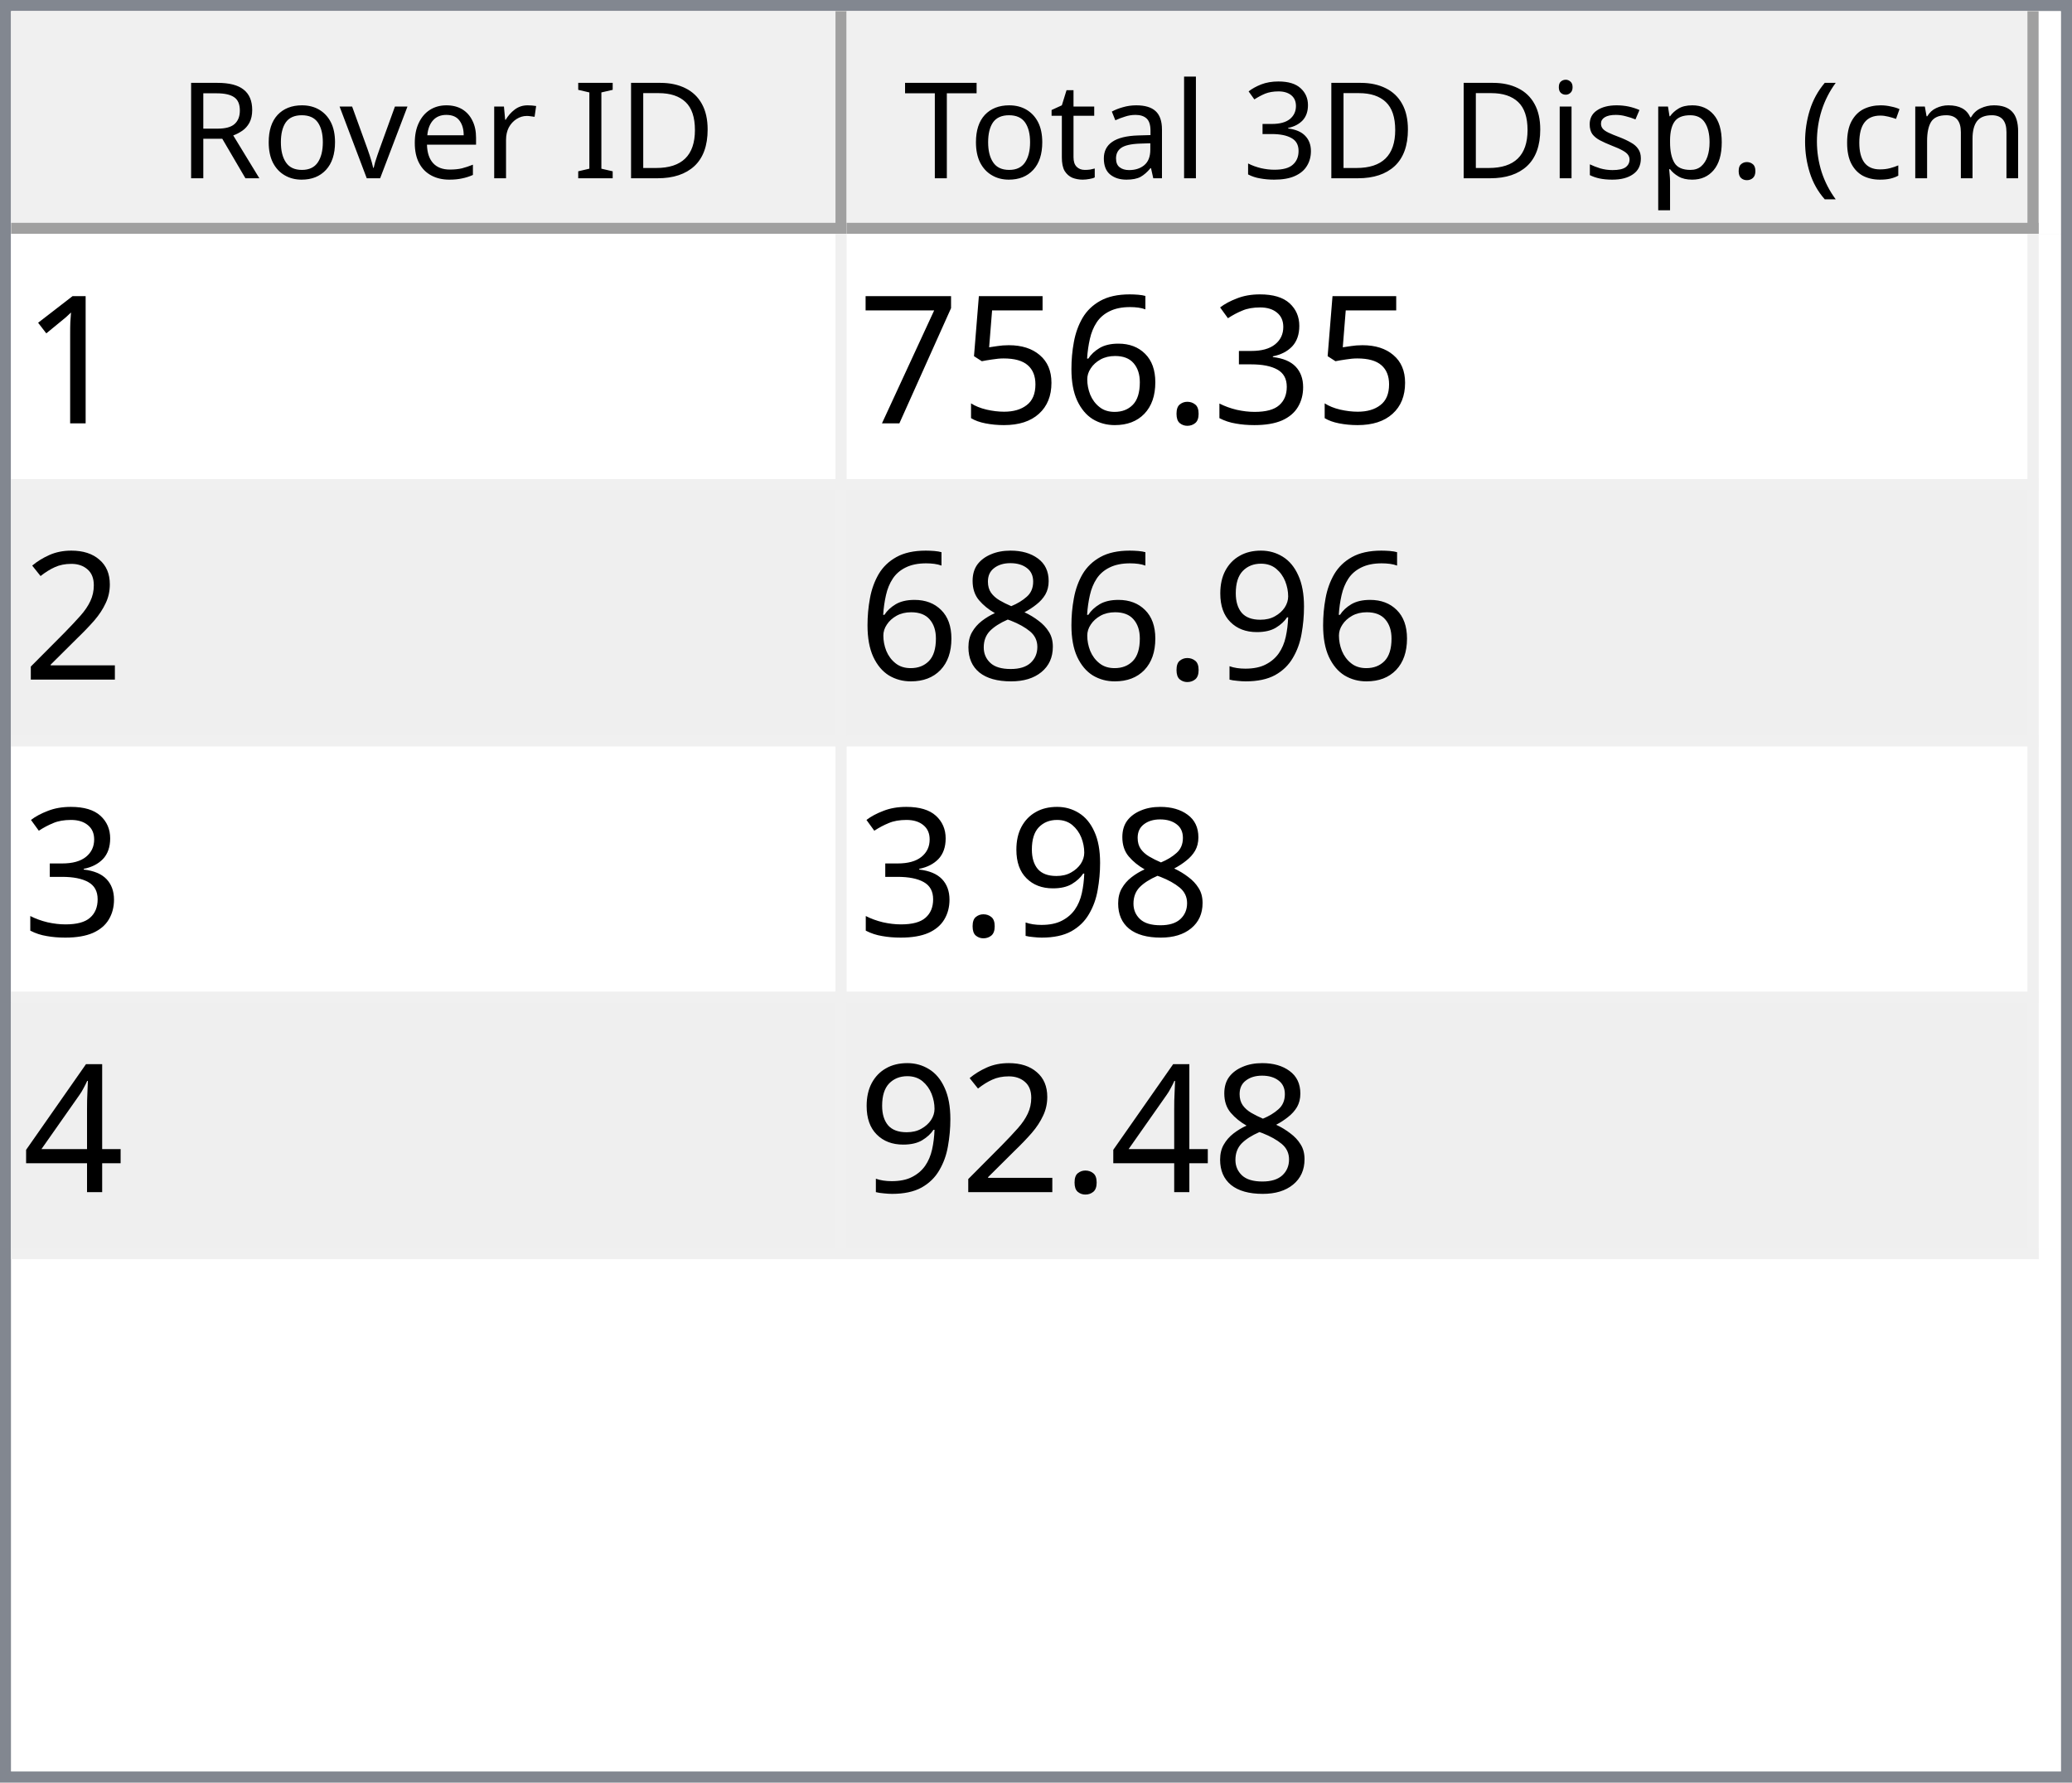
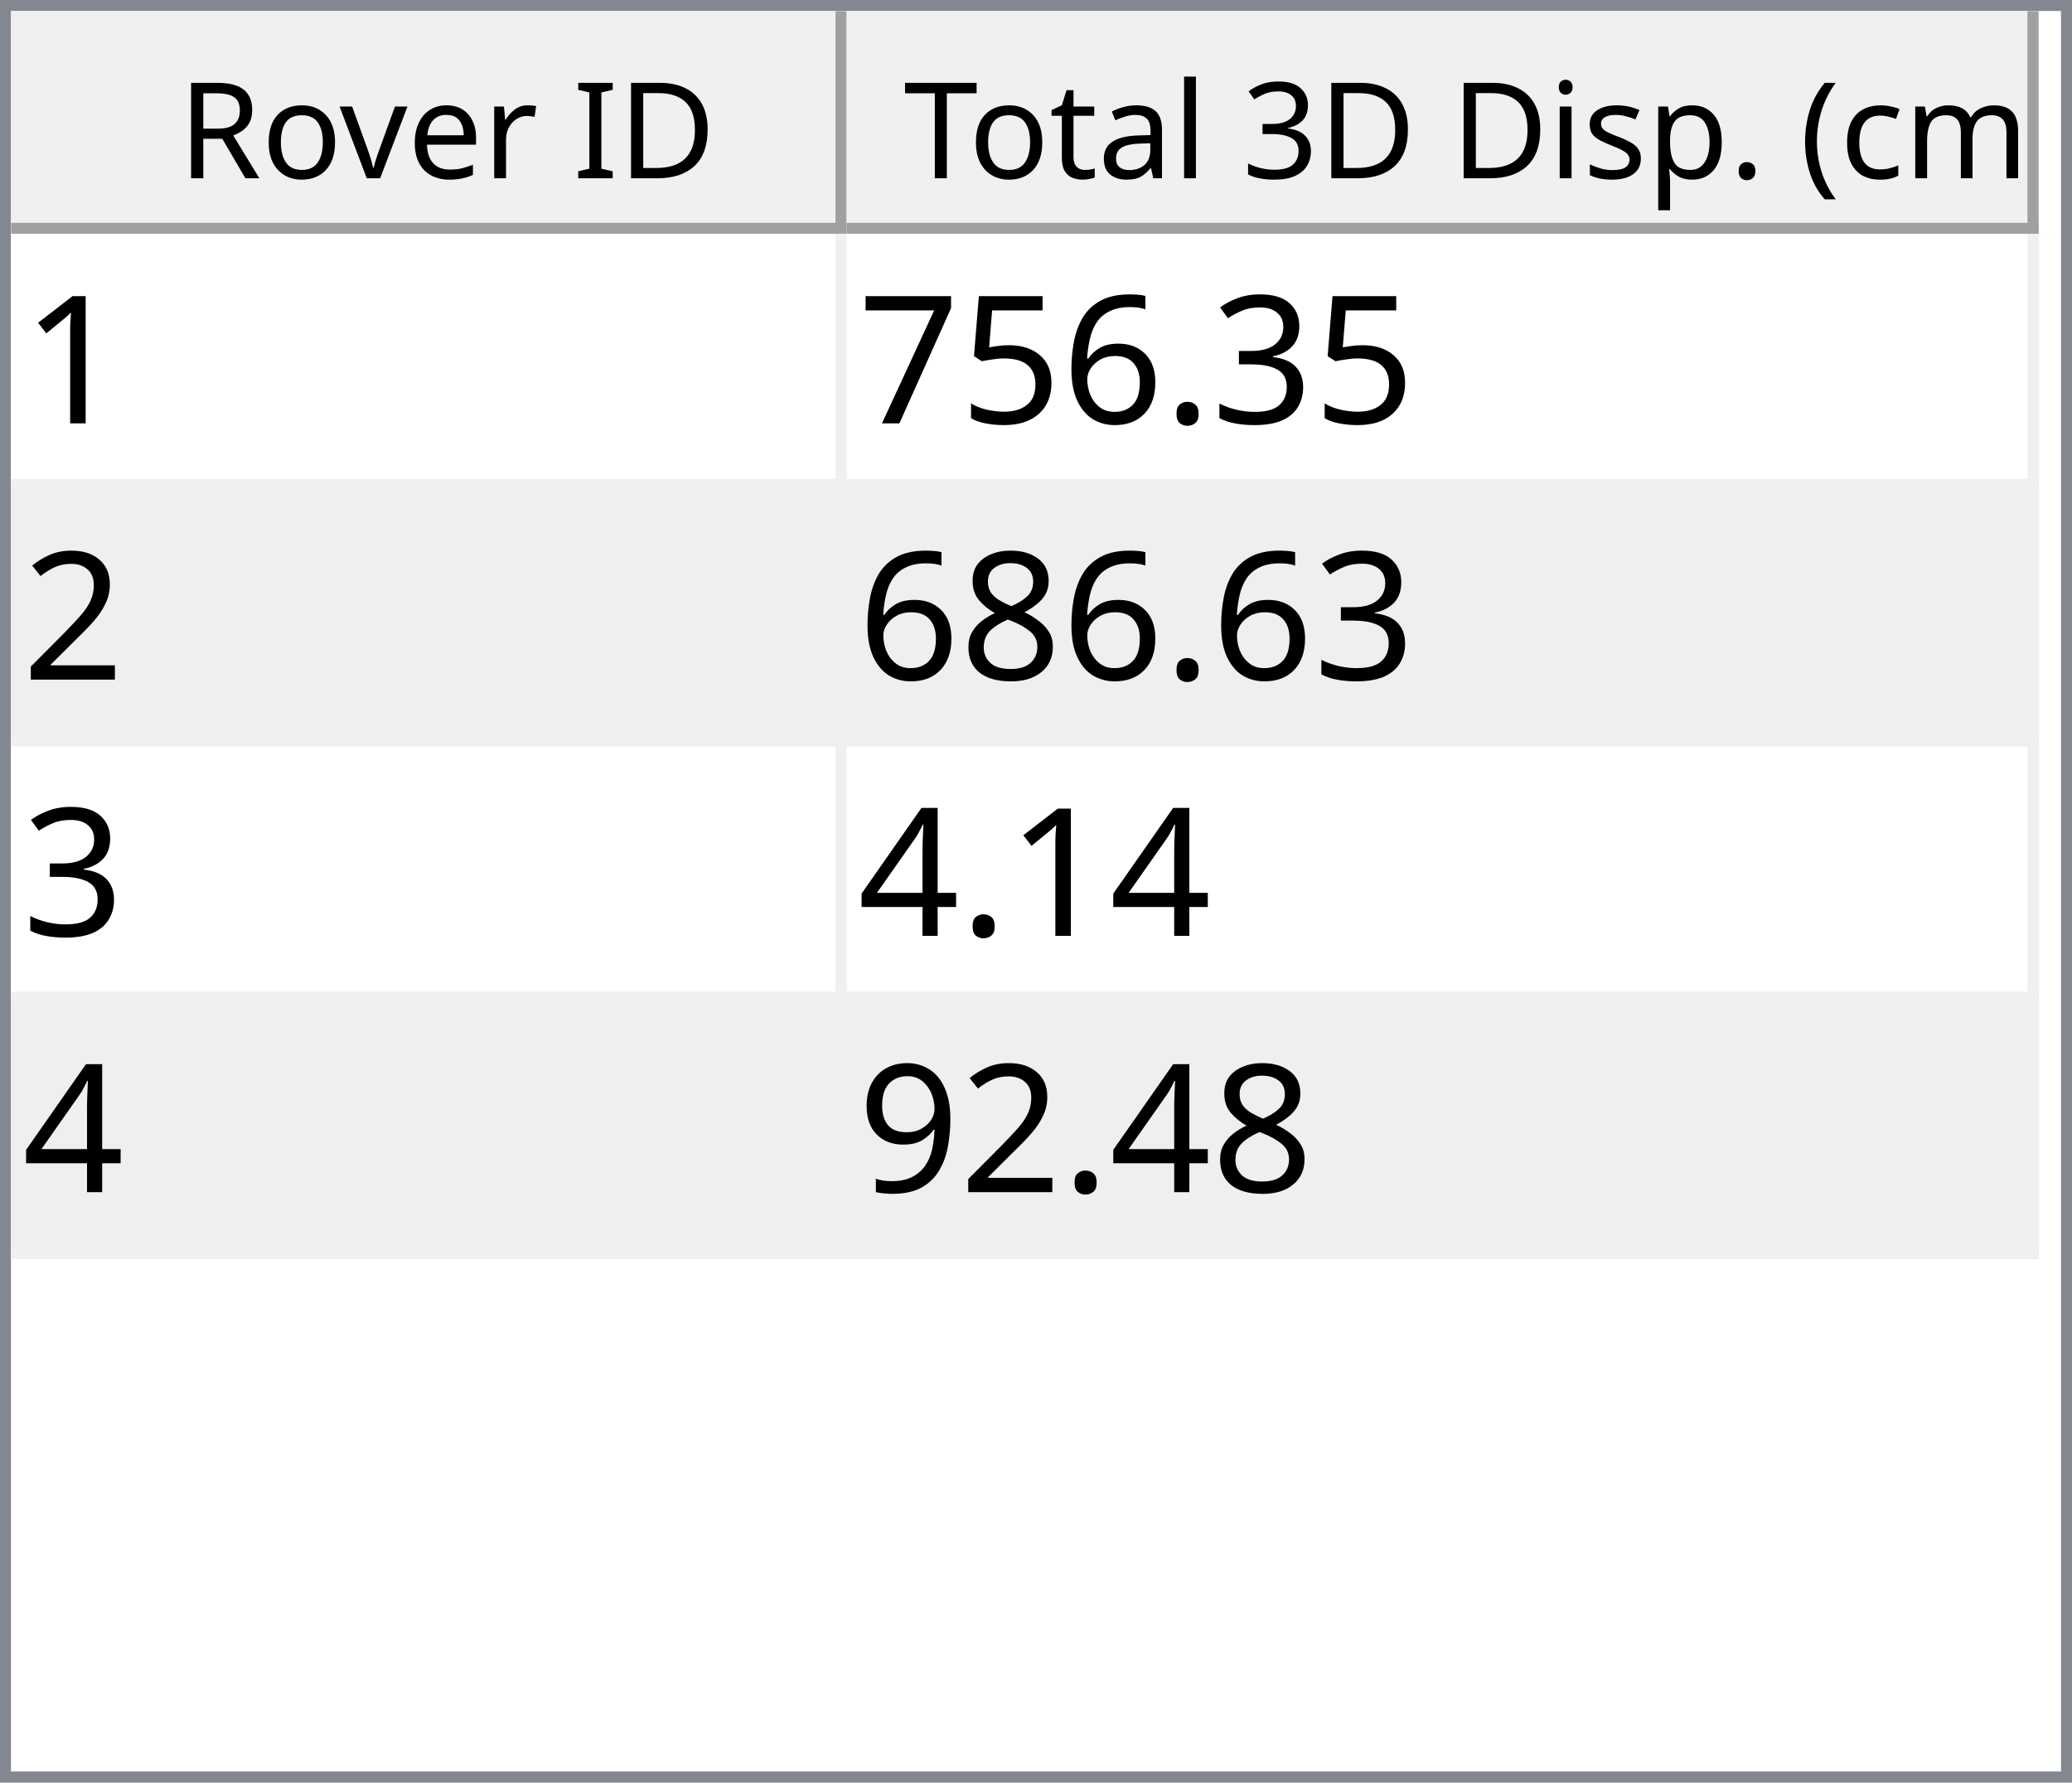
<svg xmlns="http://www.w3.org/2000/svg" style="fill-opacity:1; color-rendering:auto; color-interpolation:auto; text-rendering:auto; stroke:black; stroke-linecap:square; stroke-miterlimit:10; shape-rendering:auto; stroke-opacity:1; fill:black; stroke-dasharray:none; font-weight:normal; stroke-width:1; font-family:'Dialog'; font-style:normal; stroke-linejoin:miter; font-size:12px; stroke-dashoffset:0; image-rendering:auto;" width="186" height="160">
  <defs id="genericDefs" />
  <g>
    <defs id="defs1">
      <clipPath clipPathUnits="userSpaceOnUse" id="clipPath1">
        <path d="M0 0 L186 0 L186 160 L0 160 L0 0 Z" />
      </clipPath>
      <clipPath clipPathUnits="userSpaceOnUse" id="clipPath2">
        <path d="M0 0 L0 160 L186 160 L186 0 Z" />
      </clipPath>
      <clipPath clipPathUnits="userSpaceOnUse" id="clipPath3">
        <path d="M0 0 L0 20 L184 20 L184 0 Z" />
      </clipPath>
      <clipPath clipPathUnits="userSpaceOnUse" id="clipPath4">
        <path d="M0 0 L0 20 L75 20 L75 0 Z" />
      </clipPath>
      <clipPath clipPathUnits="userSpaceOnUse" id="clipPath5">
        <path d="M1 1 L1 19 L74 19 L74 1 Z" />
      </clipPath>
      <clipPath clipPathUnits="userSpaceOnUse" id="clipPath6">
        <path d="M0 0 L0 18 L73 18 L73 0 Z" />
      </clipPath>
      <clipPath clipPathUnits="userSpaceOnUse" id="clipPath7">
        <path d="M-0.5 -0.5 L-0.5 19.5 L74.5 19.5 L74.5 -0.5 Z" />
      </clipPath>
      <clipPath clipPathUnits="userSpaceOnUse" id="clipPath8">
        <path d="M0 0 L0 20 L107 20 L107 0 Z" />
      </clipPath>
      <clipPath clipPathUnits="userSpaceOnUse" id="clipPath9">
        <path d="M1 1 L1 19 L106 19 L106 1 Z" />
      </clipPath>
      <clipPath clipPathUnits="userSpaceOnUse" id="clipPath10">
        <path d="M0 0 L0 18 L105 18 L105 0 Z" />
      </clipPath>
      <clipPath clipPathUnits="userSpaceOnUse" id="clipPath11">
        <path d="M-0.5 -0.5 L-0.5 19.5 L106.5 19.5 L106.5 -0.5 Z" />
      </clipPath>
      <clipPath clipPathUnits="userSpaceOnUse" id="clipPath12">
        <path d="M0 0 L0 138 L184 138 L184 0 Z" />
      </clipPath>
      <clipPath clipPathUnits="userSpaceOnUse" id="clipPath13">
        <path d="M0 0 L0 92 L182 92 L182 0 Z" />
      </clipPath>
      <clipPath clipPathUnits="userSpaceOnUse" id="clipPath14">
        <path d="M-0.5 -0.5 L-0.5 91.5 L181.5 91.5 L181.5 -0.5 Z" />
      </clipPath>
      <clipPath clipPathUnits="userSpaceOnUse" id="clipPath15">
        <path d="M0 0 L0 22 L74 22 L74 0 Z" />
      </clipPath>
      <clipPath clipPathUnits="userSpaceOnUse" id="clipPath16">
        <path d="M0 0 L0 22 L106 22 L106 0 Z" />
      </clipPath>
      <font horiz-adv-x="64.551" id="font1">
        <font-face ascent="107.91" descent="25.098" units-per-em="100" style="font-style:normal; font-family:Segoe UI; font-weight:normal;" />
        <missing-glyph horiz-adv-x="64.551" d="M8.109 0 L8.109 68.266 L56.453 68.266 L56.453 0 L8.109 0 ZM15.328 7.234 L49.219 7.234 L49.219 61.031 L15.328 61.031 L15.328 7.234 Z" />
        <glyph unicode="D" horiz-adv-x="70.117" d="M9.188 0 L9.188 70.016 L28.516 70.016 Q65.531 70.016 65.531 35.891 Q65.531 19.672 55.25 9.836 Q44.969 0 27.734 0 L9.188 0 ZM17.391 62.594 L17.391 7.422 L27.828 7.422 Q41.609 7.422 49.273 14.797 Q56.938 22.172 56.938 35.688 Q56.938 62.594 28.328 62.594 L17.391 62.594 Z" />
        <glyph unicode="I" horiz-adv-x="26.611" d="M17.391 0 L9.188 0 L9.188 70.016 L17.391 70.016 L17.391 0 Z" />
        <glyph unicode=" " horiz-adv-x="27.393" d="" />
        <glyph unicode="r" horiz-adv-x="34.766" d="M34.188 41.891 Q32.078 43.5 28.125 43.5 Q23 43.5 19.555 38.672 Q16.109 33.844 16.109 25.484 L16.109 0 L8.109 0 L8.109 50 L16.109 50 L16.109 39.703 L16.312 39.703 Q18.016 44.969 21.531 47.922 Q25.047 50.875 29.391 50.875 Q32.516 50.875 34.188 50.203 L34.188 41.891 Z" />
        <glyph unicode="e" horiz-adv-x="52.295" d="M48.297 23 L12.984 23 Q13.188 14.656 17.484 10.109 Q21.781 5.562 29.297 5.562 Q37.75 5.562 44.828 11.141 L44.828 3.609 Q38.234 -1.172 27.391 -1.172 Q16.797 -1.172 10.742 5.641 Q4.688 12.453 4.688 24.812 Q4.688 36.469 11.305 43.82 Q17.922 51.172 27.734 51.172 Q37.547 51.172 42.922 44.828 Q48.297 38.484 48.297 27.203 L48.297 23 ZM40.094 29.781 Q40.047 36.719 36.75 40.578 Q33.453 44.438 27.594 44.438 Q21.922 44.438 17.969 40.383 Q14.016 36.328 13.094 29.781 L40.094 29.781 Z" />
        <glyph unicode="v" horiz-adv-x="47.9" d="M47.406 50 L27.484 0 L19.625 0 L0.688 50 L9.469 50 L22.172 13.672 Q23.578 9.672 23.922 6.688 L24.125 6.688 Q24.609 10.453 25.688 13.484 L38.969 50 L47.406 50 Z" />
        <glyph unicode="o" horiz-adv-x="58.594" d="M29 -1.172 Q17.922 -1.172 11.305 5.836 Q4.688 12.844 4.688 24.422 Q4.688 37.016 11.57 44.094 Q18.453 51.172 30.172 51.172 Q41.359 51.172 47.633 44.289 Q53.906 37.406 53.906 25.203 Q53.906 13.234 47.141 6.031 Q40.375 -1.172 29 -1.172 ZM29.594 44.438 Q21.875 44.438 17.383 39.188 Q12.891 33.938 12.891 24.703 Q12.891 15.828 17.43 10.695 Q21.969 5.562 29.594 5.562 Q37.359 5.562 41.531 10.594 Q45.703 15.625 45.703 24.906 Q45.703 34.281 41.531 39.359 Q37.359 44.438 29.594 44.438 Z" />
        <glyph unicode="R" horiz-adv-x="59.814" d="M59.375 0 L49.609 0 L37.891 19.625 Q36.281 22.359 34.766 24.289 Q33.25 26.219 31.664 27.438 Q30.078 28.656 28.25 29.219 Q26.422 29.781 24.125 29.781 L17.391 29.781 L17.391 0 L9.188 0 L9.188 70.016 L30.078 70.016 Q34.672 70.016 38.555 68.867 Q42.438 67.719 45.289 65.375 Q48.141 63.031 49.758 59.547 Q51.375 56.062 51.375 51.375 Q51.375 47.703 50.273 44.656 Q49.172 41.609 47.148 39.211 Q45.125 36.812 42.266 35.133 Q39.406 33.453 35.844 32.516 L35.844 32.328 Q37.594 31.547 38.891 30.547 Q40.188 29.547 41.359 28.18 Q42.531 26.812 43.68 25.078 Q44.828 23.344 46.234 21.047 L59.375 0 ZM17.391 62.594 L17.391 37.203 L28.516 37.203 Q31.594 37.203 34.203 38.133 Q36.812 39.062 38.719 40.797 Q40.625 42.531 41.703 45.047 Q42.781 47.562 42.781 50.688 Q42.781 56.297 39.141 59.445 Q35.5 62.594 28.609 62.594 L17.391 62.594 Z" />
        <glyph unicode=")" horiz-adv-x="30.176" d="M8.297 -15.922 L1.172 -15.922 Q16.406 2.344 16.406 26.812 Q16.406 51.469 1.078 70.016 L8.297 70.016 Q23.531 52.156 23.531 26.703 Q23.531 1.375 8.297 -15.922 Z" />
        <glyph unicode="m" horiz-adv-x="86.133" d="M79.109 0 L71.094 0 L71.094 28.719 Q71.094 37.016 68.531 40.727 Q65.969 44.438 59.906 44.438 Q54.781 44.438 51.195 39.75 Q47.609 35.062 47.609 28.516 L47.609 0 L39.594 0 L39.594 29.688 Q39.594 44.438 28.219 44.438 Q22.953 44.438 19.531 40.016 Q16.109 35.594 16.109 28.516 L16.109 0 L8.109 0 L8.109 50 L16.109 50 L16.109 42.094 L16.312 42.094 Q21.625 51.172 31.844 51.172 Q36.969 51.172 40.773 48.312 Q44.578 45.453 46 40.828 Q51.562 51.172 62.594 51.172 Q79.109 51.172 79.109 30.812 L79.109 0 Z" />
        <glyph unicode="c" horiz-adv-x="46.191" d="M42.188 2.297 Q36.422 -1.172 28.516 -1.172 Q17.828 -1.172 11.258 5.789 Q4.688 12.75 4.688 23.828 Q4.688 36.188 11.766 43.68 Q18.844 51.172 30.672 51.172 Q37.25 51.172 42.281 48.734 L42.281 40.531 Q36.719 44.438 30.375 44.438 Q22.703 44.438 17.797 38.945 Q12.891 33.453 12.891 24.516 Q12.891 15.719 17.508 10.641 Q22.125 5.562 29.891 5.562 Q36.422 5.562 42.188 9.906 L42.188 2.297 Z" />
        <glyph unicode="(" horiz-adv-x="30.176" d="M29.109 -15.922 L21.969 -15.922 Q6.844 1.375 6.844 26.703 Q6.844 52.156 21.969 70.016 L29.203 70.016 Q13.875 51.469 13.875 26.812 Q13.875 2.344 29.109 -15.922 Z" />
        <glyph unicode="." horiz-adv-x="21.68" d="M10.891 -1.078 Q8.641 -1.078 7.055 0.539 Q5.469 2.156 5.469 4.391 Q5.469 6.641 7.055 8.273 Q8.641 9.906 10.891 9.906 Q13.188 9.906 14.797 8.273 Q16.406 6.641 16.406 4.391 Q16.406 2.156 14.797 0.539 Q13.188 -1.078 10.891 -1.078 Z" />
        <glyph unicode="p" horiz-adv-x="58.789" d="M16.312 7.234 L16.109 7.234 L16.109 -23 L8.109 -23 L8.109 50 L16.109 50 L16.109 41.219 L16.312 41.219 Q22.219 51.172 33.594 51.172 Q43.266 51.172 48.688 44.461 Q54.109 37.75 54.109 26.469 Q54.109 13.922 48 6.375 Q41.891 -1.172 31.297 -1.172 Q21.578 -1.172 16.312 7.234 ZM16.109 27.391 L16.109 20.406 Q16.109 14.203 20.141 9.883 Q24.172 5.562 30.375 5.562 Q37.641 5.562 41.773 11.133 Q45.906 16.703 45.906 26.609 Q45.906 34.969 42.047 39.703 Q38.188 44.438 31.594 44.438 Q24.609 44.438 20.359 39.578 Q16.109 34.719 16.109 27.391 Z" />
        <glyph unicode="s" horiz-adv-x="42.432" d="M5.078 1.812 L5.078 10.406 Q11.625 5.562 19.484 5.562 Q30.031 5.562 30.031 12.594 Q30.031 14.594 29.125 15.992 Q28.219 17.391 26.68 18.461 Q25.141 19.531 23.07 20.383 Q21 21.234 18.609 22.172 Q15.281 23.484 12.766 24.828 Q10.25 26.172 8.57 27.859 Q6.891 29.547 6.031 31.695 Q5.172 33.844 5.172 36.719 Q5.172 40.234 6.789 42.945 Q8.406 45.656 11.086 47.484 Q13.766 49.312 17.211 50.242 Q20.656 51.172 24.312 51.172 Q30.812 51.172 35.938 48.922 L35.938 40.828 Q30.422 44.438 23.25 44.438 Q21 44.438 19.195 43.922 Q17.391 43.406 16.094 42.477 Q14.797 41.547 14.086 40.258 Q13.375 38.969 13.375 37.406 Q13.375 35.453 14.086 34.133 Q14.797 32.812 16.164 31.789 Q17.531 30.766 19.484 29.938 Q21.438 29.109 23.922 28.125 Q27.25 26.859 29.883 25.516 Q32.516 24.172 34.375 22.484 Q36.234 20.797 37.234 18.602 Q38.234 16.406 38.234 13.375 Q38.234 9.672 36.602 6.938 Q34.969 4.203 32.234 2.398 Q29.5 0.594 25.93 -0.289 Q22.359 -1.172 18.453 -1.172 Q10.75 -1.172 5.078 1.812 Z" />
        <glyph unicode="i" horiz-adv-x="24.219" d="M12.203 62.703 Q10.062 62.703 8.547 64.164 Q7.031 65.625 7.031 67.875 Q7.031 70.125 8.547 71.609 Q10.062 73.094 12.203 73.094 Q14.406 73.094 15.945 71.609 Q17.484 70.125 17.484 67.875 Q17.484 65.719 15.945 64.211 Q14.406 62.703 12.203 62.703 ZM16.109 0 L8.109 0 L8.109 50 L16.109 50 L16.109 0 Z" />
        <glyph unicode="3" horiz-adv-x="53.906" d="M46.531 19.828 Q46.531 15.094 44.75 11.211 Q42.969 7.328 39.719 4.57 Q36.469 1.812 31.93 0.297 Q27.391 -1.219 21.922 -1.219 Q11.922 -1.219 6 2.594 L6 11.188 Q13.094 5.609 22.219 5.609 Q25.875 5.609 28.828 6.539 Q31.781 7.469 33.906 9.227 Q36.031 10.984 37.18 13.477 Q38.328 15.969 38.328 19.094 Q38.328 32.812 18.797 32.812 L12.984 32.812 L12.984 39.594 L18.5 39.594 Q35.797 39.594 35.797 52.484 Q35.797 64.406 22.609 64.406 Q15.188 64.406 8.688 59.422 L8.688 67.188 Q15.375 71.188 24.609 71.188 Q29 71.188 32.57 69.969 Q36.141 68.75 38.68 66.555 Q41.219 64.359 42.609 61.281 Q44 58.203 44 54.5 Q44 40.672 30.031 36.719 L30.031 36.531 Q33.594 36.141 36.625 34.797 Q39.656 33.453 41.852 31.305 Q44.047 29.156 45.289 26.25 Q46.531 23.344 46.531 19.828 Z" />
        <glyph unicode="l" horiz-adv-x="24.219" d="M16.109 0 L8.109 0 L8.109 74.031 L16.109 74.031 L16.109 0 Z" />
        <glyph unicode="a" horiz-adv-x="50.879" d="M43.891 0 L35.891 0 L35.891 7.812 L35.688 7.812 Q30.469 -1.172 20.312 -1.172 Q12.844 -1.172 8.617 2.781 Q4.391 6.734 4.391 13.281 Q4.391 27.297 20.906 29.594 L35.891 31.688 Q35.891 44.438 25.594 44.438 Q16.547 44.438 9.281 38.281 L9.281 46.484 Q16.656 51.172 26.266 51.172 Q43.891 51.172 43.891 32.516 L43.891 0 ZM35.891 25.297 L23.828 23.641 Q18.266 22.859 15.43 20.875 Q12.594 18.891 12.594 13.875 Q12.594 10.203 15.211 7.883 Q17.828 5.562 22.172 5.562 Q28.125 5.562 32.008 9.742 Q35.891 13.922 35.891 20.312 L35.891 25.297 Z" />
        <glyph unicode="t" horiz-adv-x="33.887" d="M31.297 0.484 Q28.469 -1.078 23.828 -1.078 Q10.688 -1.078 10.688 13.578 L10.688 43.172 L2.094 43.172 L2.094 50 L10.688 50 L10.688 62.203 L18.703 64.797 L18.703 50 L31.297 50 L31.297 43.172 L18.703 43.172 L18.703 14.984 Q18.703 9.969 20.414 7.82 Q22.125 5.672 26.078 5.672 Q29.109 5.672 31.297 7.328 L31.297 0.484 Z" />
        <glyph unicode="T" horiz-adv-x="52.393" d="M50.594 62.594 L30.375 62.594 L30.375 0 L22.172 0 L22.172 62.594 L2 62.594 L2 70.016 L50.594 70.016 L50.594 62.594 Z" />
      </font>
      <font horiz-adv-x="75.0" id="font2">
        <font-face ascent="100.537" descent="21.973" units-per-em="100" style="font-style:normal; font-family:sans-serif; font-weight:normal;" />
        <missing-glyph horiz-adv-x="75.0" d="M12.5 0 L12.5 62.5 L62.5 62.5 L62.5 0 L12.5 0 ZM14.062 1.562 L60.938 1.562 L60.938 60.938 L14.062 60.938 L14.062 1.562 Z" />
        <glyph unicode="1" horiz-adv-x="55.615" d="M37.25 0 L28.469 0 L28.469 56 Q25.297 52.984 20.141 49.953 Q14.984 46.922 10.891 45.406 L10.891 53.906 Q18.266 57.375 23.781 62.305 Q29.297 67.234 31.594 71.875 L37.25 71.875 L37.25 0 Z" />
        <glyph unicode="3" horiz-adv-x="55.615" d="M4.203 18.891 L12.984 20.062 Q14.5 12.594 18.141 9.297 Q21.781 6 27 6 Q33.203 6 37.477 10.297 Q41.75 14.594 41.75 20.953 Q41.75 27 37.797 30.93 Q33.844 34.859 27.734 34.859 Q25.25 34.859 21.531 33.891 L22.516 41.609 Q23.391 41.5 23.922 41.5 Q29.547 41.5 34.039 44.43 Q38.531 47.359 38.531 53.469 Q38.531 58.297 35.258 61.477 Q31.984 64.656 26.812 64.656 Q21.688 64.656 18.266 61.43 Q14.844 58.203 13.875 51.766 L5.078 53.328 Q6.688 62.156 12.398 67.016 Q18.109 71.875 26.609 71.875 Q32.469 71.875 37.398 69.359 Q42.328 66.844 44.945 62.5 Q47.562 58.156 47.562 53.266 Q47.562 48.641 45.07 44.828 Q42.578 41.016 37.703 38.766 Q44.047 37.312 47.562 32.695 Q51.078 28.078 51.078 21.141 Q51.078 11.766 44.242 5.25 Q37.406 -1.266 26.953 -1.266 Q17.531 -1.266 11.305 4.352 Q5.078 9.969 4.203 18.891 Z" />
        <glyph unicode="." horiz-adv-x="27.783" d="M9.078 0 L9.078 10.016 L19.094 10.016 L19.094 0 L9.078 0 Z" />
        <glyph unicode="6" horiz-adv-x="55.615" d="M49.75 54.047 L41.016 53.375 Q39.844 58.547 37.703 60.891 Q34.125 64.656 28.906 64.656 Q24.703 64.656 21.531 62.312 Q17.391 59.281 14.992 53.469 Q12.594 47.656 12.5 36.922 Q15.672 41.75 20.266 44.094 Q24.859 46.438 29.891 46.438 Q38.672 46.438 44.852 39.969 Q51.031 33.5 51.031 23.25 Q51.031 16.5 48.125 10.719 Q45.219 4.938 40.141 1.859 Q35.062 -1.219 28.609 -1.219 Q17.625 -1.219 10.695 6.859 Q3.766 14.938 3.766 33.5 Q3.766 54.25 11.422 63.672 Q18.109 71.875 29.438 71.875 Q37.891 71.875 43.289 67.141 Q48.688 62.406 49.75 54.047 ZM13.875 23.188 Q13.875 18.656 15.797 14.508 Q17.719 10.359 21.188 8.18 Q24.656 6 28.469 6 Q34.031 6 38.039 10.492 Q42.047 14.984 42.047 22.703 Q42.047 30.125 38.086 34.398 Q34.125 38.672 28.125 38.672 Q22.172 38.672 18.023 34.398 Q13.875 30.125 13.875 23.188 Z" />
        <glyph unicode="5" horiz-adv-x="55.615" d="M4.156 18.75 L13.375 19.531 Q14.406 12.797 18.141 9.398 Q21.875 6 27.156 6 Q33.5 6 37.891 10.789 Q42.281 15.578 42.281 23.484 Q42.281 31 38.062 35.352 Q33.844 39.703 27 39.703 Q22.75 39.703 19.336 37.773 Q15.922 35.844 13.969 32.766 L5.719 33.844 L12.641 70.609 L48.25 70.609 L48.25 62.203 L19.672 62.203 L15.828 42.969 Q22.266 47.469 29.344 47.469 Q38.719 47.469 45.164 40.969 Q51.609 34.469 51.609 24.266 Q51.609 14.547 45.953 7.469 Q39.062 -1.219 27.156 -1.219 Q17.391 -1.219 11.211 4.25 Q5.031 9.719 4.156 18.75 Z" />
        <glyph unicode="7" horiz-adv-x="55.615" d="M4.734 62.203 L4.734 70.656 L51.078 70.656 L51.078 63.812 Q44.234 56.547 37.523 44.484 Q30.812 32.422 27.156 19.672 Q24.516 10.688 23.781 0 L14.75 0 Q14.891 8.453 18.062 20.414 Q21.234 32.375 27.172 43.484 Q33.109 54.594 39.797 62.203 L4.734 62.203 Z" />
        <glyph unicode="2" horiz-adv-x="55.615" d="M50.344 8.453 L50.344 0 L3.031 0 Q2.938 3.172 4.047 6.109 Q5.859 10.938 9.836 15.625 Q13.812 20.312 21.344 26.469 Q33.016 36.031 37.117 41.625 Q41.219 47.219 41.219 52.203 Q41.219 57.422 37.477 61.008 Q33.734 64.594 27.734 64.594 Q21.391 64.594 17.578 60.789 Q13.766 56.984 13.719 50.25 L4.688 51.172 Q5.609 61.281 11.664 66.578 Q17.719 71.875 27.938 71.875 Q38.234 71.875 44.242 66.164 Q50.25 60.453 50.25 52 Q50.25 47.703 48.492 43.555 Q46.734 39.406 42.656 34.812 Q38.578 30.219 29.109 22.219 Q21.188 15.578 18.945 13.211 Q16.703 10.844 15.234 8.453 L50.344 8.453 Z" />
-         <glyph unicode="9" horiz-adv-x="55.615" d="M5.469 16.547 L13.922 17.328 Q14.984 11.375 18.016 8.688 Q21.047 6 25.781 6 Q29.828 6 32.883 7.859 Q35.938 9.719 37.891 12.82 Q39.844 15.922 41.164 21.195 Q42.484 26.469 42.484 31.938 Q42.484 32.516 42.438 33.688 Q39.797 29.5 35.234 26.883 Q30.672 24.266 25.344 24.266 Q16.453 24.266 10.305 30.711 Q4.156 37.156 4.156 47.703 Q4.156 58.594 10.578 65.234 Q17 71.875 26.656 71.875 Q33.641 71.875 39.43 68.117 Q45.219 64.359 48.219 57.398 Q51.219 50.438 51.219 37.25 Q51.219 23.531 48.242 15.406 Q45.266 7.281 39.383 3.031 Q33.5 -1.219 25.594 -1.219 Q17.188 -1.219 11.867 3.445 Q6.547 8.109 5.469 16.547 ZM41.453 48.141 Q41.453 55.719 37.43 60.156 Q33.406 64.594 27.734 64.594 Q21.875 64.594 17.531 59.812 Q13.188 55.031 13.188 47.406 Q13.188 40.578 17.312 36.305 Q21.438 32.031 27.484 32.031 Q33.594 32.031 37.523 36.305 Q41.453 40.578 41.453 48.141 Z" />
        <glyph unicode="8" horiz-adv-x="55.615" d="M17.672 38.812 Q12.203 40.828 9.57 44.539 Q6.938 48.25 6.938 53.422 Q6.938 61.234 12.555 66.555 Q18.172 71.875 27.484 71.875 Q36.859 71.875 42.578 66.43 Q48.297 60.984 48.297 53.172 Q48.297 48.188 45.68 44.508 Q43.062 40.828 37.75 38.812 Q44.344 36.672 47.781 31.883 Q51.219 27.094 51.219 20.453 Q51.219 11.281 44.727 5.031 Q38.234 -1.219 27.641 -1.219 Q17.047 -1.219 10.547 5.055 Q4.047 11.328 4.047 20.703 Q4.047 27.688 7.594 32.398 Q11.141 37.109 17.672 38.812 ZM15.922 53.719 Q15.922 48.641 19.195 45.414 Q22.469 42.188 27.688 42.188 Q32.766 42.188 36.016 45.383 Q39.266 48.578 39.266 53.219 Q39.266 58.062 35.914 61.359 Q32.562 64.656 27.594 64.656 Q22.562 64.656 19.242 61.43 Q15.922 58.203 15.922 53.719 ZM13.094 20.656 Q13.094 16.891 14.875 13.375 Q16.656 9.859 20.172 7.93 Q23.688 6 27.734 6 Q34.031 6 38.133 10.055 Q42.234 14.109 42.234 20.359 Q42.234 26.703 38.016 30.859 Q33.797 35.016 27.438 35.016 Q21.234 35.016 17.164 30.914 Q13.094 26.812 13.094 20.656 Z" />
        <glyph unicode="4" horiz-adv-x="55.615" d="M32.328 0 L32.328 17.141 L1.266 17.141 L1.266 25.203 L33.938 71.578 L41.109 71.578 L41.109 25.203 L50.781 25.203 L50.781 17.141 L41.109 17.141 L41.109 0 L32.328 0 ZM32.328 25.203 L32.328 57.469 L9.906 25.203 L32.328 25.203 Z" />
+         <glyph unicode="9" horiz-adv-x="55.615" d="M5.469 16.547 L13.922 17.328 Q14.984 11.375 18.016 8.688 Q21.047 6 25.781 6 Q29.828 6 32.883 7.859 Q35.938 9.719 37.891 12.82 Q39.844 15.922 41.164 21.195 Q42.484 26.469 42.484 31.938 Q42.484 32.516 42.438 33.688 Q39.797 29.5 35.234 26.883 Q30.672 24.266 25.344 24.266 Q16.453 24.266 10.305 30.711 Q4.156 37.156 4.156 47.703 Q4.156 58.594 10.578 65.234 Q17 71.875 26.656 71.875 Q33.641 71.875 39.43 68.117 Q45.219 64.359 48.219 57.398 Q51.219 50.438 51.219 37.25 Q51.219 23.531 48.242 15.406 Q45.266 7.281 39.383 3.031 Q33.5 -1.219 25.594 -1.219 Q17.188 -1.219 11.867 3.445 Q6.547 8.109 5.469 16.547 ZM41.453 48.141 Q41.453 55.719 37.43 60.156 Q33.406 64.594 27.734 64.594 Q21.875 64.594 17.531 59.812 Q13.188 55.031 13.188 47.406 Q13.188 40.578 17.312 36.305 Q21.438 32.031 27.484 32.031 Q33.594 32.031 37.523 36.305 Q41.453 40.578 41.453 48.141 Z" />
      </font>
    </defs>
    <g style="fill:white; stroke:white;">
      <rect x="0" y="0" width="186" style="clip-path:url(#clipPath1); stroke:none;" height="160" />
    </g>
    <g style="fill:white; text-rendering:optimizeSpeed; color-rendering:optimizeSpeed; image-rendering:optimizeSpeed; shape-rendering:crispEdges; stroke:white; color-interpolation:sRGB;">
      <rect x="0" width="186" height="160" y="0" style="stroke:none;" />
      <path style="stroke:none;" d="M0 160 L186 160 L186 0 L0 0 Z" />
    </g>
    <g style="fill:rgb(240,240,240); font-family:'Segoe UI'; stroke:rgb(240,240,240);">
      <rect x="0" y="0" width="186" style="clip-path:url(#clipPath2); stroke:none;" height="160" />
    </g>
    <g style="fill:rgb(130,135,144); font-family:'Segoe UI'; stroke:rgb(130,135,144);">
      <path d="M0 0 L186 0 L186 160 L0 160 L0 0 ZM1 1 L185 1 L185 159 L1 159 L1 1 Z" style="fill-rule:evenodd; clip-path:url(#clipPath2); stroke:none;" />
    </g>
    <g style="fill:white; font-family:'Segoe UI'; stroke:white;" transform="translate(1,1)">
      <rect x="0" y="0" width="184" style="clip-path:url(#clipPath3); stroke:none;" height="20" />
    </g>
    <g style="fill:rgb(240,240,240); font-family:'Segoe UI'; stroke:rgb(240,240,240);" transform="translate(1,1)">
      <rect x="0" y="0" width="75" style="clip-path:url(#clipPath4); stroke:none;" height="20" />
    </g>
    <g style="font-family:'Segoe UI';" transform="translate(2,2)">
      <text x="14" xml:space="preserve" y="14" style="clip-path:url(#clipPath6); stroke:none;">Rover ID</text>
    </g>
    <g style="fill:rgb(160,160,160); font-family:'Segoe UI'; stroke:rgb(160,160,160); stroke-linejoin:bevel;" transform="translate(1.5,1.5)">
      <line x1="74" x2="74" y1="0" style="fill:none; clip-path:url(#clipPath7);" y2="19" />
    </g>
    <g style="fill:rgb(160,160,160); font-family:'Segoe UI'; stroke:rgb(160,160,160); stroke-linejoin:bevel;" transform="matrix(1,0,0,1,1,1) translate(0.5,0.5)">
      <line x1="0" x2="74" y1="19" style="fill:none; clip-path:url(#clipPath7);" y2="19" />
    </g>
    <g style="fill:rgb(240,240,240); font-family:'Segoe UI'; stroke:rgb(240,240,240);" transform="translate(76,1)">
      <rect x="0" y="0" width="107" style="clip-path:url(#clipPath8); stroke:none;" height="20" />
    </g>
    <g style="font-family:'Segoe UI';" transform="translate(77,2)">
      <text x="1" xml:space="preserve" y="14" style="clip-path:url(#clipPath10); stroke:none;"> Total 3D Disp. (cm)</text>
    </g>
    <g style="fill:rgb(160,160,160); font-family:'Segoe UI'; stroke:rgb(160,160,160); stroke-linejoin:bevel;" transform="translate(76.5,1.5)">
      <line x1="106" x2="106" y1="0" style="fill:none; clip-path:url(#clipPath11);" y2="19" />
    </g>
    <g style="fill:rgb(160,160,160); font-family:'Segoe UI'; stroke:rgb(160,160,160); stroke-linejoin:bevel;" transform="matrix(1,0,0,1,76,1) translate(0.5,0.5)">
      <line x1="0" x2="106" y1="19" style="fill:none; clip-path:url(#clipPath11);" y2="19" />
    </g>
    <g style="fill:white; font-family:'Segoe UI'; stroke:white;" transform="translate(1,21)">
      <rect x="0" y="0" width="184" style="clip-path:url(#clipPath12); stroke:none;" height="138" />
    </g>
    <g style="fill:rgb(240,240,240); font-size:16px; font-family:sans-serif; stroke:rgb(240,240,240);" transform="translate(1,21)">
      <rect x="0" y="0" width="182" style="clip-path:url(#clipPath13); stroke:none;" height="92" />
      <line transform="translate(0.5,0.5)" x1="0" x2="181" y1="22" style="clip-path:url(#clipPath14); fill:none; stroke-linejoin:bevel;" y2="22" />
    </g>
    <g transform="matrix(1,0,0,1,1,21) translate(0.5,0.5)" style="fill:rgb(240,240,240); font-size:16px; font-family:sans-serif; stroke:rgb(240,240,240); stroke-linejoin:bevel;">
      <line x1="0" x2="181" y1="45" style="fill:none; clip-path:url(#clipPath14);" y2="45" />
    </g>
    <g transform="matrix(1,0,0,1,1,21) translate(0.5,0.5)" style="fill:rgb(240,240,240); font-size:16px; font-family:sans-serif; stroke:rgb(240,240,240); stroke-linejoin:bevel;">
      <line x1="0" x2="181" y1="68" style="fill:none; clip-path:url(#clipPath14);" y2="68" />
    </g>
    <g transform="matrix(1,0,0,1,1,21) translate(0.5,0.5)" style="fill:rgb(240,240,240); font-size:16px; font-family:sans-serif; stroke:rgb(240,240,240); stroke-linejoin:bevel;">
      <line x1="0" x2="181" y1="91" style="fill:none; clip-path:url(#clipPath14);" y2="91" />
    </g>
    <g transform="matrix(1,0,0,1,1,21) translate(0.5,0.5)" style="fill:rgb(240,240,240); font-size:16px; font-family:sans-serif; stroke:rgb(240,240,240); stroke-linejoin:bevel;">
      <line x1="74" x2="74" y1="0" style="fill:none; clip-path:url(#clipPath14);" y2="91" />
    </g>
    <g transform="matrix(1,0,0,1,1,21) translate(0.5,0.5)" style="fill:rgb(240,240,240); font-size:16px; font-family:sans-serif; stroke:rgb(240,240,240); stroke-linejoin:bevel;">
      <line x1="181" x2="181" y1="0" style="fill:none; clip-path:url(#clipPath14);" y2="91" />
    </g>
    <g style="fill:white; font-size:16px; font-family:sans-serif; stroke:white;" transform="matrix(1,0,0,1,1,21)">
      <rect x="0" y="0" width="74" style="clip-path:url(#clipPath15); stroke:none;" height="22" />
      <text x="1" y="17" style="fill:black; clip-path:url(#clipPath15); stroke:none;" xml:space="preserve">1</text>
    </g>
    <g style="fill:white; font-size:16px; font-family:sans-serif; stroke:white;" transform="matrix(1,0,0,1,1,21) translate(75,0)">
      <rect x="0" y="0" width="106" style="clip-path:url(#clipPath16); stroke:none;" height="22" />
      <text x="1" y="17" style="fill:black; clip-path:url(#clipPath16); stroke:none;" xml:space="preserve">756.35</text>
    </g>
    <g style="fill:rgb(239,239,239); font-size:16px; font-family:sans-serif; stroke:rgb(239,239,239);" transform="matrix(1,0,0,1,1,21) translate(0,23)">
      <rect x="0" y="0" width="74" style="clip-path:url(#clipPath15); stroke:none;" height="22" />
      <text x="1" y="17" style="fill:black; clip-path:url(#clipPath15); stroke:none;" xml:space="preserve">2</text>
    </g>
    <g style="fill:rgb(239,239,239); font-size:16px; font-family:sans-serif; stroke:rgb(239,239,239);" transform="matrix(1,0,0,1,1,21) translate(75,23)">
      <rect x="0" y="0" width="106" style="clip-path:url(#clipPath16); stroke:none;" height="22" />
-       <text x="1" y="17" style="fill:black; clip-path:url(#clipPath16); stroke:none;" xml:space="preserve">686.96</text>
+       <text x="1" y="17" style="fill:black; clip-path:url(#clipPath16); stroke:none;" xml:space="preserve">686.63</text>
    </g>
    <g style="fill:white; font-size:16px; font-family:sans-serif; stroke:white;" transform="matrix(1,0,0,1,1,21) translate(0,46)">
      <rect x="0" y="0" width="74" style="clip-path:url(#clipPath15); stroke:none;" height="22" />
      <text x="1" y="17" style="fill:black; clip-path:url(#clipPath15); stroke:none;" xml:space="preserve">3</text>
    </g>
    <g style="fill:white; font-size:16px; font-family:sans-serif; stroke:white;" transform="matrix(1,0,0,1,1,21) translate(75,46)">
      <rect x="0" y="0" width="106" style="clip-path:url(#clipPath16); stroke:none;" height="22" />
-       <text x="1" y="17" style="fill:black; clip-path:url(#clipPath16); stroke:none;" xml:space="preserve">3.98</text>
+       <text x="1" y="17" style="fill:black; clip-path:url(#clipPath16); stroke:none;" xml:space="preserve">4.14</text>
    </g>
    <g style="fill:rgb(239,239,239); font-size:16px; font-family:sans-serif; stroke:rgb(239,239,239);" transform="matrix(1,0,0,1,1,21) translate(0,69)">
      <rect x="0" y="0" width="74" style="clip-path:url(#clipPath15); stroke:none;" height="22" />
      <text x="1" y="17" style="fill:black; clip-path:url(#clipPath15); stroke:none;" xml:space="preserve">4</text>
    </g>
    <g style="fill:rgb(239,239,239); font-size:16px; font-family:sans-serif; stroke:rgb(239,239,239);" transform="matrix(1,0,0,1,1,21) translate(75,69)">
      <rect x="0" y="0" width="106" style="clip-path:url(#clipPath16); stroke:none;" height="22" />
      <text x="1" y="17" style="fill:black; clip-path:url(#clipPath16); stroke:none;" xml:space="preserve">92.48</text>
    </g>
  </g>
</svg>
